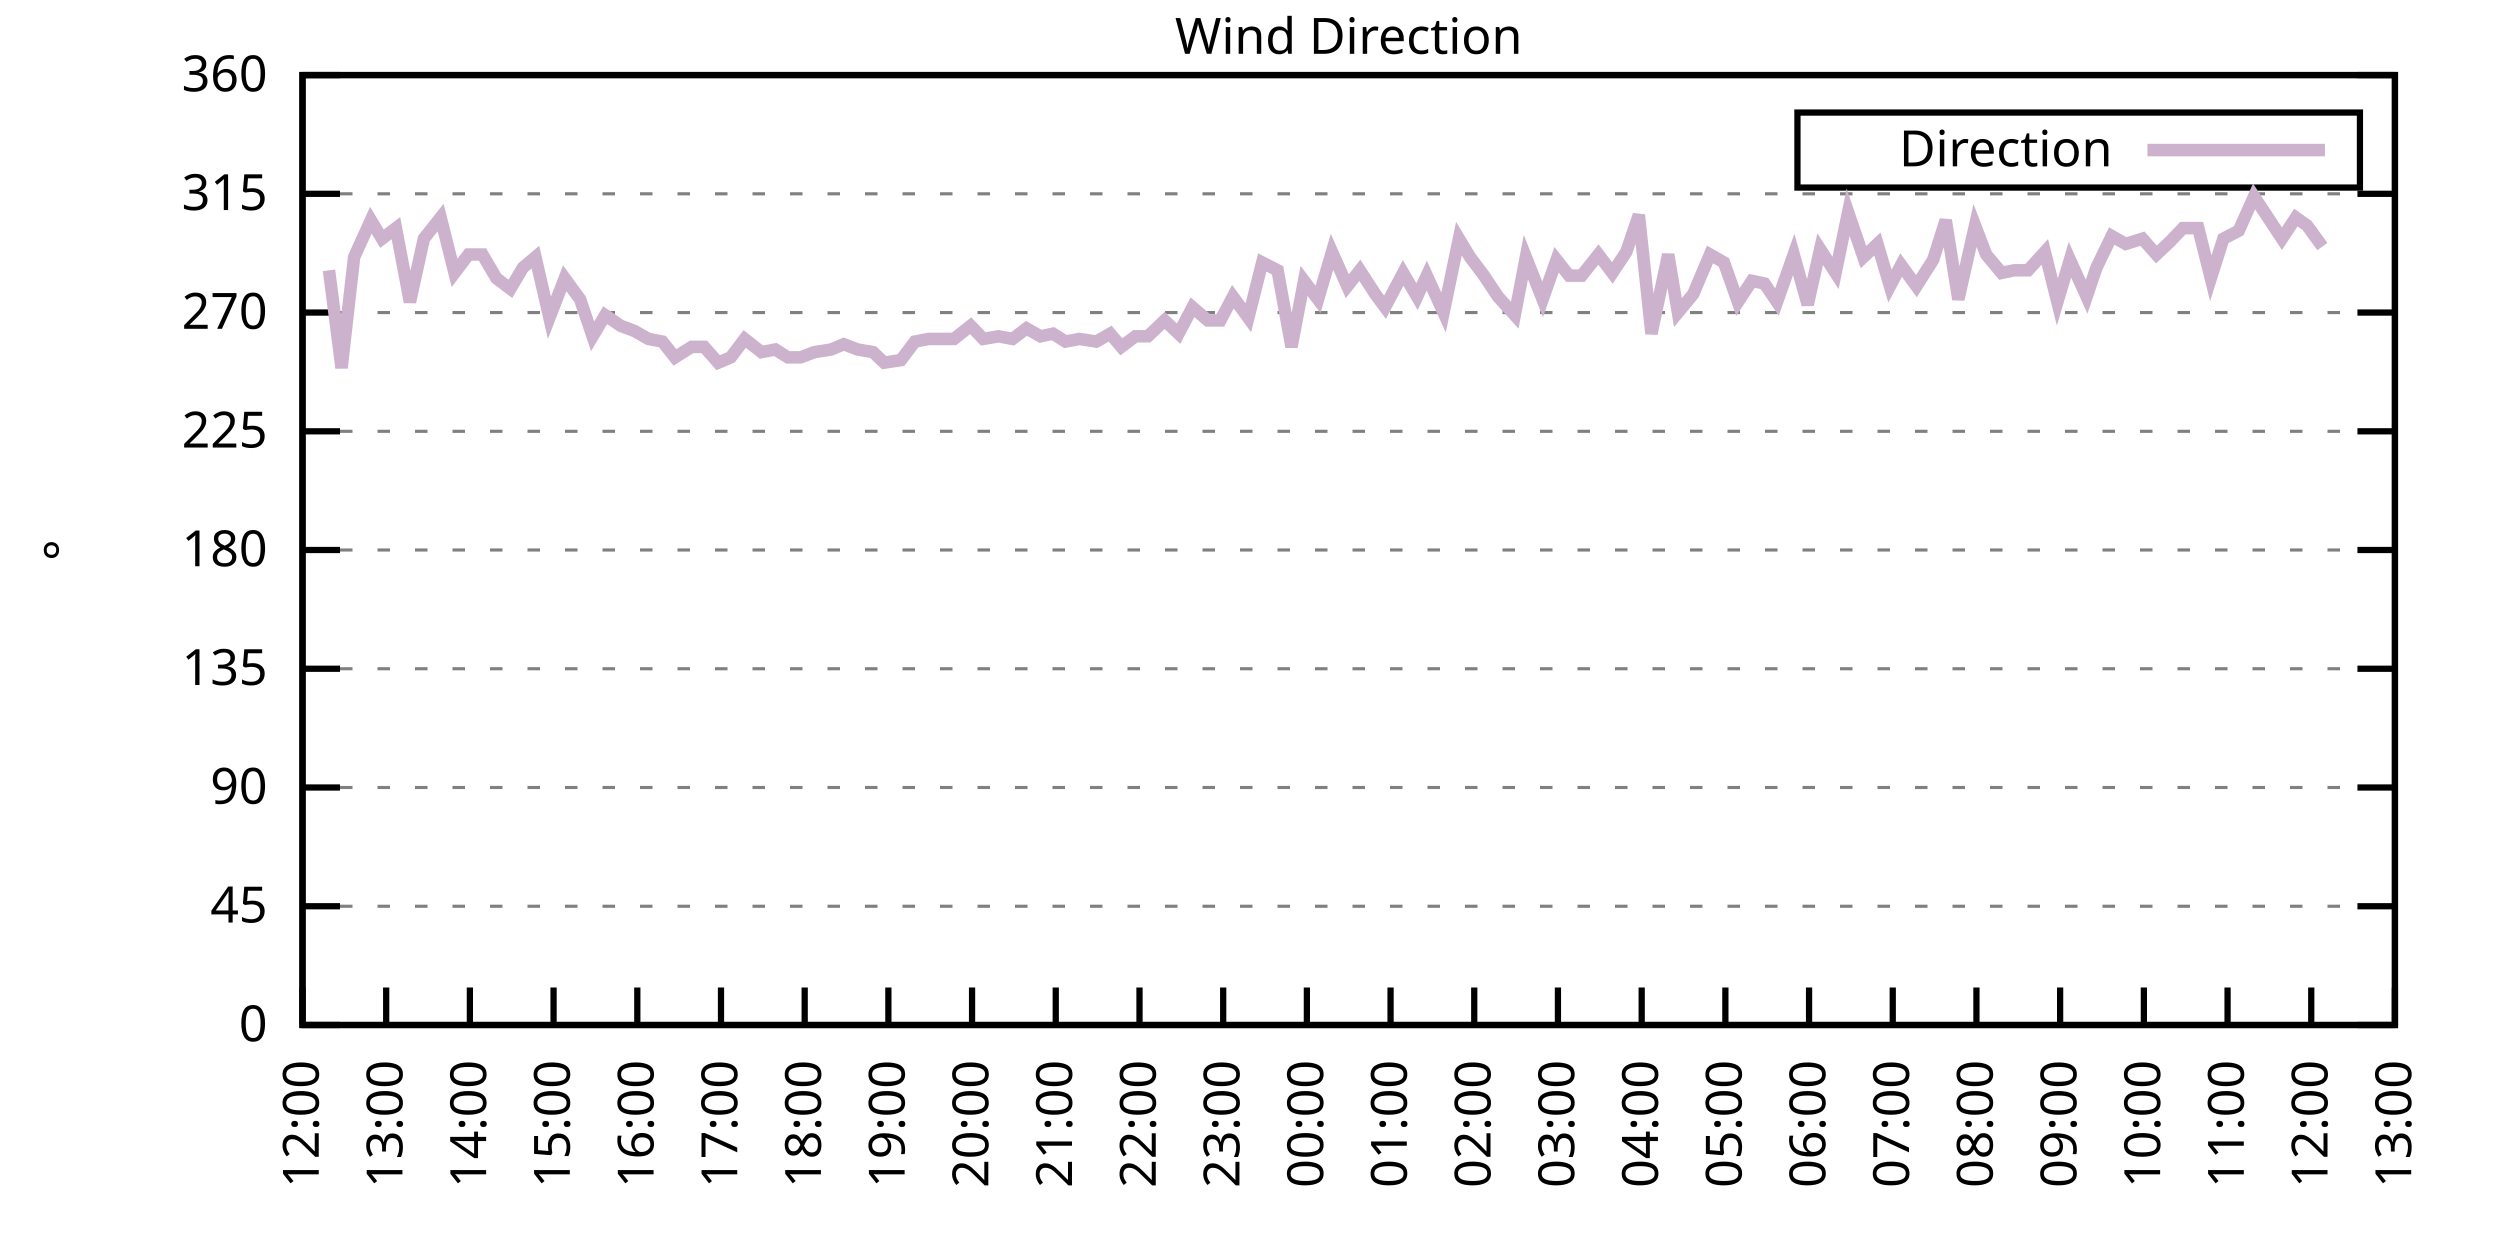
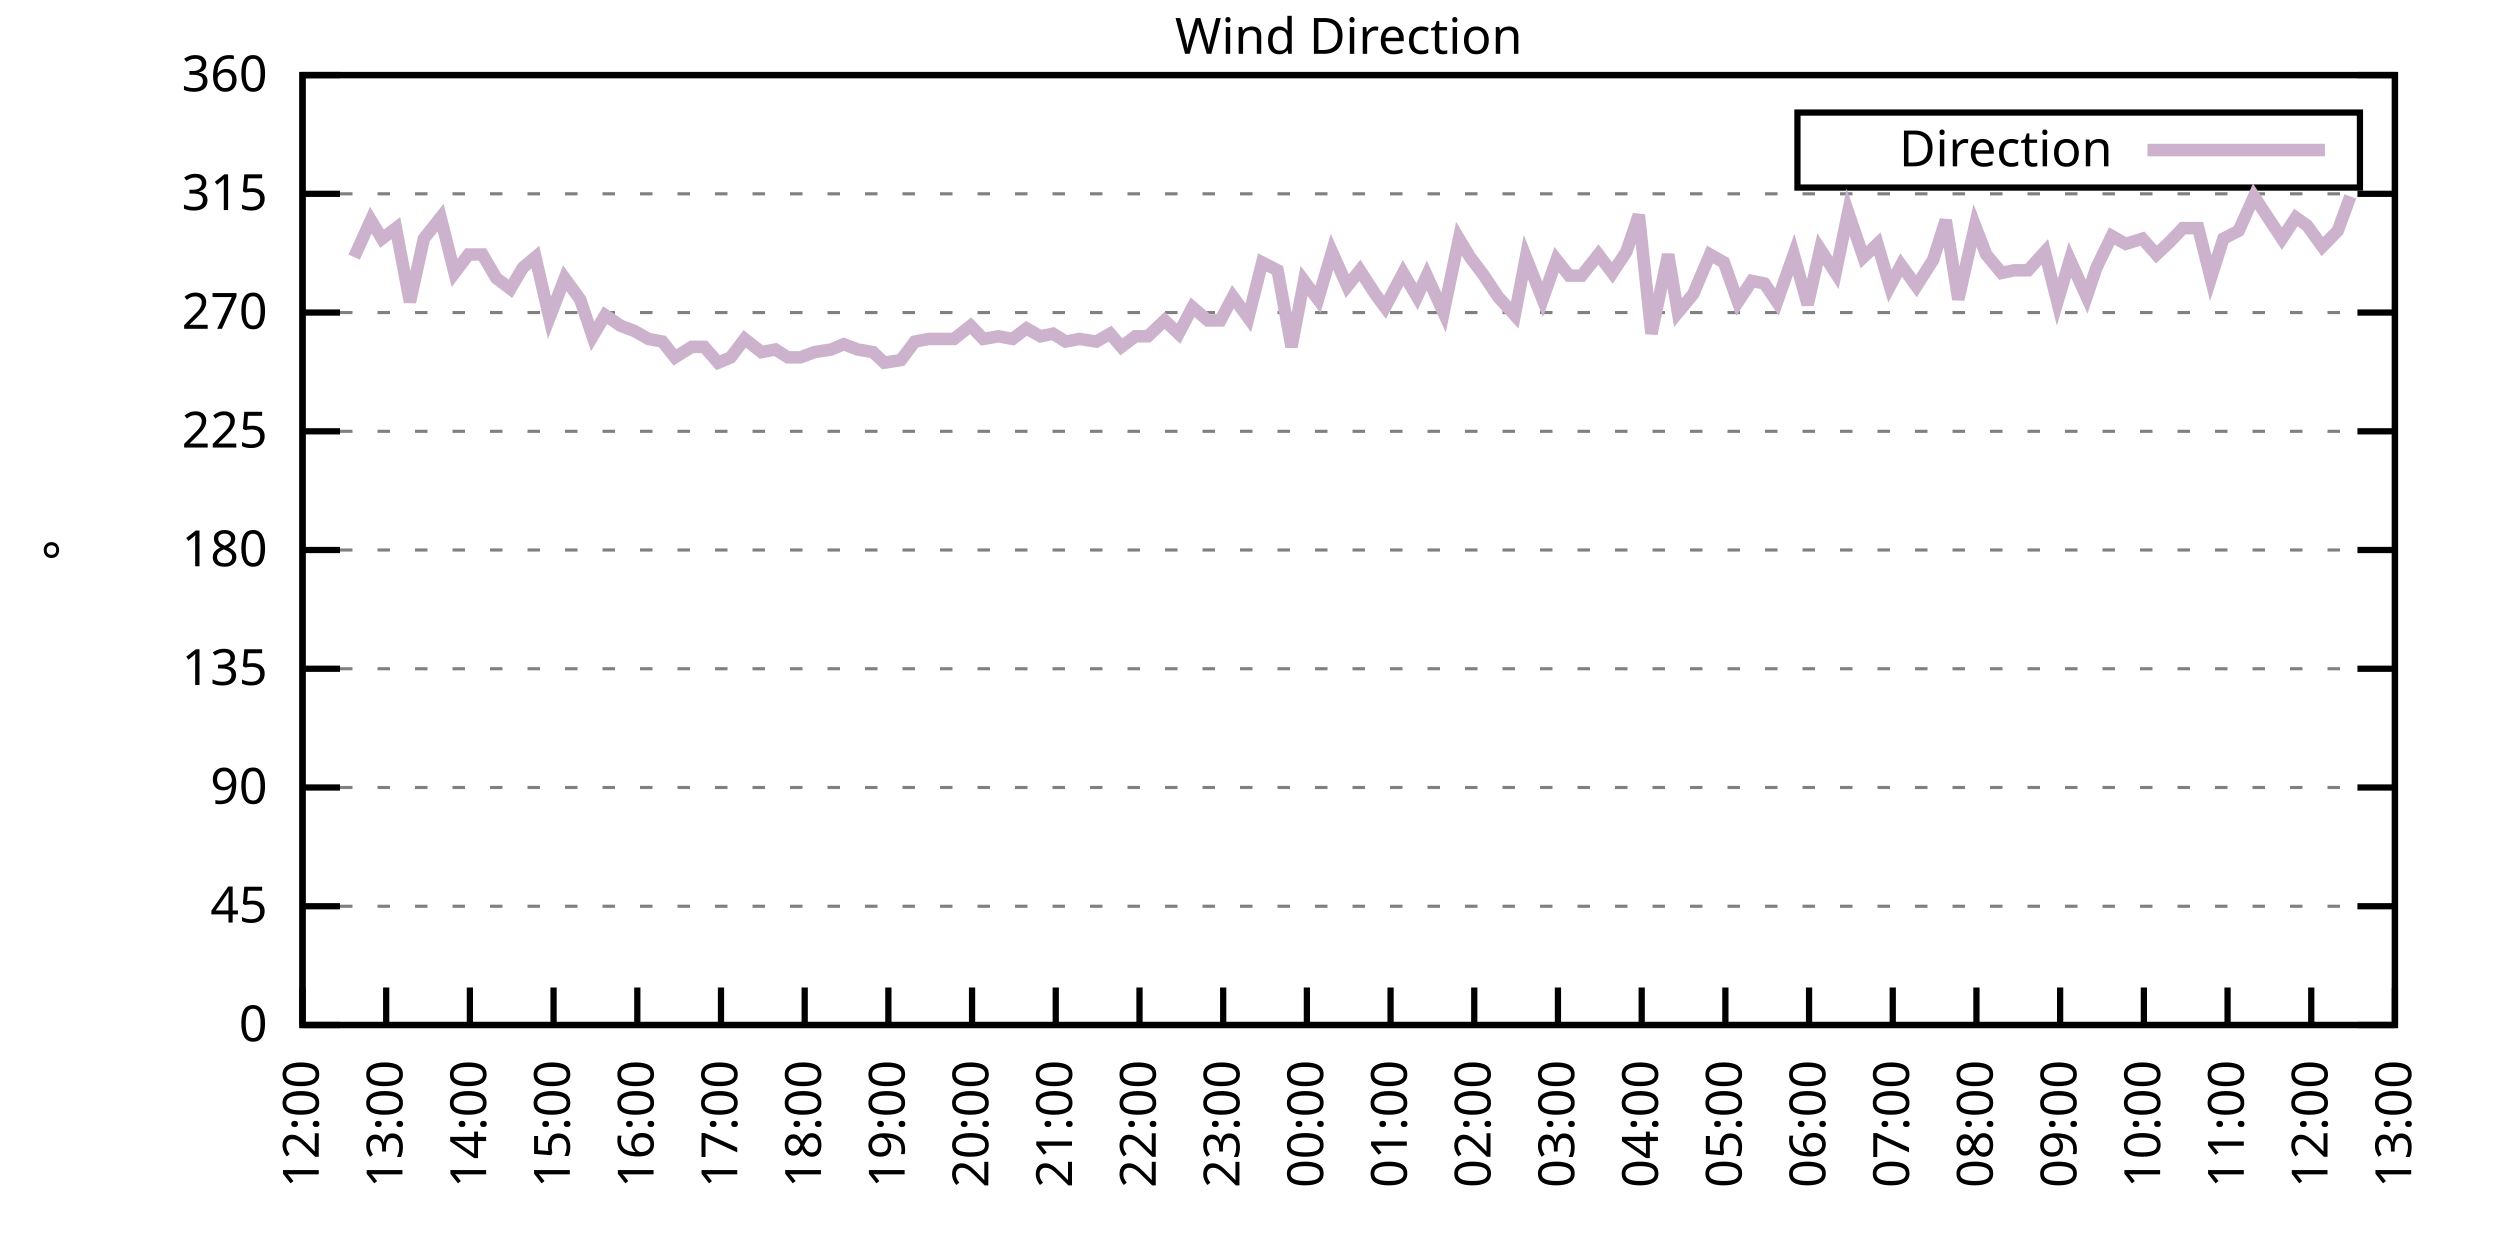
<svg xmlns="http://www.w3.org/2000/svg" xmlns:xlink="http://www.w3.org/1999/xlink" width="400" height="200" viewBox="0 0 400 200">
  <g id="gnuplot_canvas">
    <rect x="0" y="0" width="400" height="200" fill="none" />
    <defs>
      <circle id="gpDot" r="0.5" stroke-width="0.5" stroke="currentColor" />
      <path id="gpPt0" stroke-width="0.333" stroke="currentColor" d="M-1,0 h2 M0,-1 v2" />
      <path id="gpPt1" stroke-width="0.333" stroke="currentColor" d="M-1,-1 L1,1 M1,-1 L-1,1" />
      <path id="gpPt2" stroke-width="0.333" stroke="currentColor" d="M-1,0 L1,0 M0,-1 L0,1 M-1,-1 L1,1 M-1,1 L1,-1" />
      <rect id="gpPt3" stroke-width="0.333" stroke="currentColor" x="-1" y="-1" width="2" height="2" />
      <rect id="gpPt4" stroke-width="0.333" stroke="currentColor" fill="currentColor" x="-1" y="-1" width="2" height="2" />
      <circle id="gpPt5" stroke-width="0.333" stroke="currentColor" cx="0" cy="0" r="1" />
      <use xlink:href="#gpPt5" id="gpPt6" fill="currentColor" stroke="none" />
      <path id="gpPt7" stroke-width="0.333" stroke="currentColor" d="M0,-1.33 L-1.33,0.67 L1.33,0.67 z" />
      <use xlink:href="#gpPt7" id="gpPt8" fill="currentColor" stroke="none" />
      <use xlink:href="#gpPt7" id="gpPt9" stroke="currentColor" transform="rotate(180)" />
      <use xlink:href="#gpPt9" id="gpPt10" fill="currentColor" stroke="none" />
      <use xlink:href="#gpPt3" id="gpPt11" stroke="currentColor" transform="rotate(45)" />
      <use xlink:href="#gpPt11" id="gpPt12" fill="currentColor" stroke="none" />
      <path id="gpPt13" stroke-width="0.333" stroke="currentColor" d="M0,1.330 L1.265,0.411 L0.782,-1.067 L-0.782,-1.076 L-1.265,0.411 z" />
      <use xlink:href="#gpPt13" id="gpPt14" fill="currentColor" stroke="none" />
      <filter id="textbox" filterUnits="objectBoundingBox" x="0" y="0" height="1" width="1">
        <feFlood flood-color="white" flood-opacity="1" result="bgnd" />
        <feComposite in="SourceGraphic" in2="bgnd" operator="atop" />
      </filter>
      <filter id="greybox" filterUnits="objectBoundingBox" x="0" y="0" height="1" width="1">
        <feFlood flood-color="lightgrey" flood-opacity="1" result="grey" />
        <feComposite in="SourceGraphic" in2="grey" operator="atop" />
      </filter>
    </defs>
    <g fill="none" color="white" stroke="currentColor" stroke-width="1.00" stroke-linecap="butt" stroke-linejoin="miter">
</g>
    <g fill="none" color="black" stroke="currentColor" stroke-width="1.00" stroke-linecap="butt" stroke-linejoin="miter">
      <g stroke="none" shape-rendering="crispEdges">
        <polygon fill="rgb(255, 255, 255)" points="48.40,164.00 383.18,164.00 383.18,12.02 48.40,12.02 " />
      </g>
    </g>
    <g fill="none" color="black" stroke="currentColor" stroke-width="1.00" stroke-linecap="butt" stroke-linejoin="miter">
</g>
    <g fill="none" color="black" stroke="black" stroke-width="0.50" stroke-linecap="butt" stroke-linejoin="miter">
</g>
    <g fill="none" color="gray" stroke="currentColor" stroke-width="0.50" stroke-linecap="butt" stroke-linejoin="miter">
      <path stroke="gray" stroke-dasharray="2,4" class="gridline" d="M48.40,164.00 L383.19,164.00  " />
    </g>
    <g fill="none" color="gray" stroke="gray" stroke-width="1.00" stroke-linecap="butt" stroke-linejoin="miter">
</g>
    <g fill="none" color="black" stroke="currentColor" stroke-width="1.00" stroke-linecap="butt" stroke-linejoin="miter">
      <path stroke="black" d="M48.40,164.00 L54.40,164.00 M383.19,164.00 L377.19,164.00  " />
      <g transform="translate(42.80,166.60)" stroke="none" fill="black" font-family="Sans" font-size="8.00" text-anchor="end">
        <text>
          <tspan font-family="Sans"> 0</tspan>
        </text>
      </g>
    </g>
    <g fill="none" color="black" stroke="currentColor" stroke-width="1.00" stroke-linecap="butt" stroke-linejoin="miter">
</g>
    <g fill="none" color="black" stroke="black" stroke-width="0.50" stroke-linecap="butt" stroke-linejoin="miter">
</g>
    <g fill="none" color="gray" stroke="currentColor" stroke-width="0.50" stroke-linecap="butt" stroke-linejoin="miter">
      <path stroke="gray" stroke-dasharray="2,4" class="gridline" d="M48.40,145.00 L383.19,145.00  " />
    </g>
    <g fill="none" color="gray" stroke="gray" stroke-width="1.00" stroke-linecap="butt" stroke-linejoin="miter">
</g>
    <g fill="none" color="black" stroke="currentColor" stroke-width="1.00" stroke-linecap="butt" stroke-linejoin="miter">
      <path stroke="black" d="M48.40,145.00 L54.40,145.00 M383.19,145.00 L377.19,145.00  " />
      <g transform="translate(42.80,147.60)" stroke="none" fill="black" font-family="Sans" font-size="8.00" text-anchor="end">
        <text>
          <tspan font-family="Sans"> 45</tspan>
        </text>
      </g>
    </g>
    <g fill="none" color="black" stroke="currentColor" stroke-width="1.00" stroke-linecap="butt" stroke-linejoin="miter">
</g>
    <g fill="none" color="black" stroke="black" stroke-width="0.50" stroke-linecap="butt" stroke-linejoin="miter">
</g>
    <g fill="none" color="gray" stroke="currentColor" stroke-width="0.50" stroke-linecap="butt" stroke-linejoin="miter">
      <path stroke="gray" stroke-dasharray="2,4" class="gridline" d="M48.40,126.00 L383.19,126.00  " />
    </g>
    <g fill="none" color="gray" stroke="gray" stroke-width="1.00" stroke-linecap="butt" stroke-linejoin="miter">
</g>
    <g fill="none" color="black" stroke="currentColor" stroke-width="1.00" stroke-linecap="butt" stroke-linejoin="miter">
      <path stroke="black" d="M48.40,126.00 L54.40,126.00 M383.19,126.00 L377.19,126.00  " />
      <g transform="translate(42.80,128.60)" stroke="none" fill="black" font-family="Sans" font-size="8.00" text-anchor="end">
        <text>
          <tspan font-family="Sans"> 90</tspan>
        </text>
      </g>
    </g>
    <g fill="none" color="black" stroke="currentColor" stroke-width="1.00" stroke-linecap="butt" stroke-linejoin="miter">
</g>
    <g fill="none" color="black" stroke="black" stroke-width="0.50" stroke-linecap="butt" stroke-linejoin="miter">
</g>
    <g fill="none" color="gray" stroke="currentColor" stroke-width="0.50" stroke-linecap="butt" stroke-linejoin="miter">
      <path stroke="gray" stroke-dasharray="2,4" class="gridline" d="M48.40,107.00 L383.19,107.00  " />
    </g>
    <g fill="none" color="gray" stroke="gray" stroke-width="1.00" stroke-linecap="butt" stroke-linejoin="miter">
</g>
    <g fill="none" color="black" stroke="currentColor" stroke-width="1.00" stroke-linecap="butt" stroke-linejoin="miter">
      <path stroke="black" d="M48.40,107.00 L54.40,107.00 M383.19,107.00 L377.19,107.00  " />
      <g transform="translate(42.80,109.60)" stroke="none" fill="black" font-family="Sans" font-size="8.00" text-anchor="end">
        <text>
          <tspan font-family="Sans"> 135</tspan>
        </text>
      </g>
    </g>
    <g fill="none" color="black" stroke="currentColor" stroke-width="1.00" stroke-linecap="butt" stroke-linejoin="miter">
</g>
    <g fill="none" color="black" stroke="black" stroke-width="0.50" stroke-linecap="butt" stroke-linejoin="miter">
</g>
    <g fill="none" color="gray" stroke="currentColor" stroke-width="0.50" stroke-linecap="butt" stroke-linejoin="miter">
      <path stroke="gray" stroke-dasharray="2,4" class="gridline" d="M48.40,88.00 L383.19,88.00  " />
    </g>
    <g fill="none" color="gray" stroke="gray" stroke-width="1.00" stroke-linecap="butt" stroke-linejoin="miter">
</g>
    <g fill="none" color="black" stroke="currentColor" stroke-width="1.00" stroke-linecap="butt" stroke-linejoin="miter">
      <path stroke="black" d="M48.40,88.00 L54.40,88.00 M383.19,88.00 L377.19,88.00  " />
      <g transform="translate(42.80,90.60)" stroke="none" fill="black" font-family="Sans" font-size="8.00" text-anchor="end">
        <text>
          <tspan font-family="Sans"> 180</tspan>
        </text>
      </g>
    </g>
    <g fill="none" color="black" stroke="currentColor" stroke-width="1.00" stroke-linecap="butt" stroke-linejoin="miter">
</g>
    <g fill="none" color="black" stroke="black" stroke-width="0.50" stroke-linecap="butt" stroke-linejoin="miter">
</g>
    <g fill="none" color="gray" stroke="currentColor" stroke-width="0.50" stroke-linecap="butt" stroke-linejoin="miter">
      <path stroke="gray" stroke-dasharray="2,4" class="gridline" d="M48.40,69.01 L383.19,69.01  " />
    </g>
    <g fill="none" color="gray" stroke="gray" stroke-width="1.00" stroke-linecap="butt" stroke-linejoin="miter">
</g>
    <g fill="none" color="black" stroke="currentColor" stroke-width="1.00" stroke-linecap="butt" stroke-linejoin="miter">
      <path stroke="black" d="M48.40,69.01 L54.40,69.01 M383.19,69.01 L377.19,69.01  " />
      <g transform="translate(42.80,71.61)" stroke="none" fill="black" font-family="Sans" font-size="8.00" text-anchor="end">
        <text>
          <tspan font-family="Sans"> 225</tspan>
        </text>
      </g>
    </g>
    <g fill="none" color="black" stroke="currentColor" stroke-width="1.00" stroke-linecap="butt" stroke-linejoin="miter">
</g>
    <g fill="none" color="black" stroke="black" stroke-width="0.50" stroke-linecap="butt" stroke-linejoin="miter">
</g>
    <g fill="none" color="gray" stroke="currentColor" stroke-width="0.50" stroke-linecap="butt" stroke-linejoin="miter">
      <path stroke="gray" stroke-dasharray="2,4" class="gridline" d="M48.40,50.01 L383.19,50.01  " />
    </g>
    <g fill="none" color="gray" stroke="gray" stroke-width="1.00" stroke-linecap="butt" stroke-linejoin="miter">
</g>
    <g fill="none" color="black" stroke="currentColor" stroke-width="1.00" stroke-linecap="butt" stroke-linejoin="miter">
      <path stroke="black" d="M48.40,50.01 L54.40,50.01 M383.19,50.01 L377.19,50.01  " />
      <g transform="translate(42.80,52.61)" stroke="none" fill="black" font-family="Sans" font-size="8.00" text-anchor="end">
        <text>
          <tspan font-family="Sans"> 270</tspan>
        </text>
      </g>
    </g>
    <g fill="none" color="black" stroke="currentColor" stroke-width="1.00" stroke-linecap="butt" stroke-linejoin="miter">
</g>
    <g fill="none" color="black" stroke="black" stroke-width="0.50" stroke-linecap="butt" stroke-linejoin="miter">
</g>
    <g fill="none" color="gray" stroke="currentColor" stroke-width="0.50" stroke-linecap="butt" stroke-linejoin="miter">
      <path stroke="gray" stroke-dasharray="2,4" class="gridline" d="M48.40,31.01 L383.19,31.01  " />
    </g>
    <g fill="none" color="gray" stroke="gray" stroke-width="1.00" stroke-linecap="butt" stroke-linejoin="miter">
</g>
    <g fill="none" color="black" stroke="currentColor" stroke-width="1.00" stroke-linecap="butt" stroke-linejoin="miter">
      <path stroke="black" d="M48.40,31.01 L54.40,31.01 M383.19,31.01 L377.19,31.01  " />
      <g transform="translate(42.80,33.61)" stroke="none" fill="black" font-family="Sans" font-size="8.00" text-anchor="end">
        <text>
          <tspan font-family="Sans"> 315</tspan>
        </text>
      </g>
    </g>
    <g fill="none" color="black" stroke="currentColor" stroke-width="1.00" stroke-linecap="butt" stroke-linejoin="miter">
</g>
    <g fill="none" color="black" stroke="black" stroke-width="0.50" stroke-linecap="butt" stroke-linejoin="miter">
</g>
    <g fill="none" color="gray" stroke="currentColor" stroke-width="0.50" stroke-linecap="butt" stroke-linejoin="miter">
      <path stroke="gray" stroke-dasharray="2,4" class="gridline" d="M48.40,12.01 L383.19,12.01  " />
    </g>
    <g fill="none" color="gray" stroke="gray" stroke-width="1.00" stroke-linecap="butt" stroke-linejoin="miter">
</g>
    <g fill="none" color="black" stroke="currentColor" stroke-width="1.00" stroke-linecap="butt" stroke-linejoin="miter">
      <path stroke="black" d="M48.40,12.01 L54.40,12.01 M383.19,12.01 L377.19,12.01  " />
      <g transform="translate(42.80,14.61)" stroke="none" fill="black" font-family="Sans" font-size="8.00" text-anchor="end">
        <text>
          <tspan font-family="Sans"> 360</tspan>
        </text>
      </g>
    </g>
    <g fill="none" color="black" stroke="currentColor" stroke-width="1.00" stroke-linecap="butt" stroke-linejoin="miter">
      <path stroke="black" d="M48.40,164.00 L48.40,158.00  " />
      <g transform="translate(51.00,169.60) rotate(270.00)" stroke="none" fill="black" font-family="Sans" font-size="8.00" text-anchor="end">
        <text>
          <tspan font-family="Sans">12:00</tspan>
        </text>
      </g>
    </g>
    <g fill="none" color="black" stroke="currentColor" stroke-width="1.00" stroke-linecap="butt" stroke-linejoin="miter">
      <path stroke="black" d="M61.79,164.00 L61.79,158.00  " />
      <g transform="translate(64.39,169.60) rotate(270.00)" stroke="none" fill="black" font-family="Sans" font-size="8.00" text-anchor="end">
        <text>
          <tspan font-family="Sans">13:00</tspan>
        </text>
      </g>
    </g>
    <g fill="none" color="black" stroke="currentColor" stroke-width="1.00" stroke-linecap="butt" stroke-linejoin="miter">
      <path stroke="black" d="M75.18,164.00 L75.18,158.00  " />
      <g transform="translate(77.78,169.60) rotate(270.00)" stroke="none" fill="black" font-family="Sans" font-size="8.00" text-anchor="end">
        <text>
          <tspan font-family="Sans">14:00</tspan>
        </text>
      </g>
    </g>
    <g fill="none" color="black" stroke="currentColor" stroke-width="1.00" stroke-linecap="butt" stroke-linejoin="miter">
      <path stroke="black" d="M88.57,164.00 L88.57,158.00  " />
      <g transform="translate(91.17,169.60) rotate(270.00)" stroke="none" fill="black" font-family="Sans" font-size="8.00" text-anchor="end">
        <text>
          <tspan font-family="Sans">15:00</tspan>
        </text>
      </g>
    </g>
    <g fill="none" color="black" stroke="currentColor" stroke-width="1.00" stroke-linecap="butt" stroke-linejoin="miter">
      <path stroke="black" d="M101.97,164.00 L101.97,158.00  " />
      <g transform="translate(104.57,169.60) rotate(270.00)" stroke="none" fill="black" font-family="Sans" font-size="8.00" text-anchor="end">
        <text>
          <tspan font-family="Sans">16:00</tspan>
        </text>
      </g>
    </g>
    <g fill="none" color="black" stroke="currentColor" stroke-width="1.00" stroke-linecap="butt" stroke-linejoin="miter">
      <path stroke="black" d="M115.36,164.00 L115.36,158.00  " />
      <g transform="translate(117.96,169.60) rotate(270.00)" stroke="none" fill="black" font-family="Sans" font-size="8.00" text-anchor="end">
        <text>
          <tspan font-family="Sans">17:00</tspan>
        </text>
      </g>
    </g>
    <g fill="none" color="black" stroke="currentColor" stroke-width="1.00" stroke-linecap="butt" stroke-linejoin="miter">
      <path stroke="black" d="M128.75,164.00 L128.75,158.00  " />
      <g transform="translate(131.35,169.60) rotate(270.00)" stroke="none" fill="black" font-family="Sans" font-size="8.00" text-anchor="end">
        <text>
          <tspan font-family="Sans">18:00</tspan>
        </text>
      </g>
    </g>
    <g fill="none" color="black" stroke="currentColor" stroke-width="1.00" stroke-linecap="butt" stroke-linejoin="miter">
      <path stroke="black" d="M142.14,164.00 L142.14,158.00  " />
      <g transform="translate(144.74,169.60) rotate(270.00)" stroke="none" fill="black" font-family="Sans" font-size="8.00" text-anchor="end">
        <text>
          <tspan font-family="Sans">19:00</tspan>
        </text>
      </g>
    </g>
    <g fill="none" color="black" stroke="currentColor" stroke-width="1.00" stroke-linecap="butt" stroke-linejoin="miter">
      <path stroke="black" d="M155.53,164.00 L155.53,158.00  " />
      <g transform="translate(158.13,169.60) rotate(270.00)" stroke="none" fill="black" font-family="Sans" font-size="8.00" text-anchor="end">
        <text>
          <tspan font-family="Sans">20:00</tspan>
        </text>
      </g>
    </g>
    <g fill="none" color="black" stroke="currentColor" stroke-width="1.00" stroke-linecap="butt" stroke-linejoin="miter">
      <path stroke="black" d="M168.92,164.00 L168.92,158.00  " />
      <g transform="translate(171.52,169.60) rotate(270.00)" stroke="none" fill="black" font-family="Sans" font-size="8.00" text-anchor="end">
        <text>
          <tspan font-family="Sans">21:00</tspan>
        </text>
      </g>
    </g>
    <g fill="none" color="black" stroke="currentColor" stroke-width="1.00" stroke-linecap="butt" stroke-linejoin="miter">
      <path stroke="black" d="M182.32,164.00 L182.32,158.00  " />
      <g transform="translate(184.92,169.60) rotate(270.00)" stroke="none" fill="black" font-family="Sans" font-size="8.00" text-anchor="end">
        <text>
          <tspan font-family="Sans">22:00</tspan>
        </text>
      </g>
    </g>
    <g fill="none" color="black" stroke="currentColor" stroke-width="1.00" stroke-linecap="butt" stroke-linejoin="miter">
      <path stroke="black" d="M195.71,164.00 L195.71,158.00  " />
      <g transform="translate(198.31,169.60) rotate(270.00)" stroke="none" fill="black" font-family="Sans" font-size="8.00" text-anchor="end">
        <text>
          <tspan font-family="Sans">23:00</tspan>
        </text>
      </g>
    </g>
    <g fill="none" color="black" stroke="currentColor" stroke-width="1.00" stroke-linecap="butt" stroke-linejoin="miter">
      <path stroke="black" d="M209.10,164.00 L209.10,158.00  " />
      <g transform="translate(211.70,169.60) rotate(270.00)" stroke="none" fill="black" font-family="Sans" font-size="8.00" text-anchor="end">
        <text>
          <tspan font-family="Sans">00:00</tspan>
        </text>
      </g>
    </g>
    <g fill="none" color="black" stroke="currentColor" stroke-width="1.00" stroke-linecap="butt" stroke-linejoin="miter">
      <path stroke="black" d="M222.49,164.00 L222.49,158.00  " />
      <g transform="translate(225.09,169.60) rotate(270.00)" stroke="none" fill="black" font-family="Sans" font-size="8.00" text-anchor="end">
        <text>
          <tspan font-family="Sans">01:00</tspan>
        </text>
      </g>
    </g>
    <g fill="none" color="black" stroke="currentColor" stroke-width="1.00" stroke-linecap="butt" stroke-linejoin="miter">
      <path stroke="black" d="M235.88,164.00 L235.88,158.00  " />
      <g transform="translate(238.48,169.60) rotate(270.00)" stroke="none" fill="black" font-family="Sans" font-size="8.00" text-anchor="end">
        <text>
          <tspan font-family="Sans">02:00</tspan>
        </text>
      </g>
    </g>
    <g fill="none" color="black" stroke="currentColor" stroke-width="1.00" stroke-linecap="butt" stroke-linejoin="miter">
      <path stroke="black" d="M249.27,164.00 L249.27,158.00  " />
      <g transform="translate(251.87,169.60) rotate(270.00)" stroke="none" fill="black" font-family="Sans" font-size="8.00" text-anchor="end">
        <text>
          <tspan font-family="Sans">03:00</tspan>
        </text>
      </g>
    </g>
    <g fill="none" color="black" stroke="currentColor" stroke-width="1.00" stroke-linecap="butt" stroke-linejoin="miter">
      <path stroke="black" d="M262.67,164.00 L262.67,158.00  " />
      <g transform="translate(265.27,169.60) rotate(270.00)" stroke="none" fill="black" font-family="Sans" font-size="8.00" text-anchor="end">
        <text>
          <tspan font-family="Sans">04:00</tspan>
        </text>
      </g>
    </g>
    <g fill="none" color="black" stroke="currentColor" stroke-width="1.00" stroke-linecap="butt" stroke-linejoin="miter">
      <path stroke="black" d="M276.06,164.00 L276.06,158.00  " />
      <g transform="translate(278.66,169.60) rotate(270.00)" stroke="none" fill="black" font-family="Sans" font-size="8.00" text-anchor="end">
        <text>
          <tspan font-family="Sans">05:00</tspan>
        </text>
      </g>
    </g>
    <g fill="none" color="black" stroke="currentColor" stroke-width="1.00" stroke-linecap="butt" stroke-linejoin="miter">
      <path stroke="black" d="M289.45,164.00 L289.45,158.00  " />
      <g transform="translate(292.05,169.60) rotate(270.00)" stroke="none" fill="black" font-family="Sans" font-size="8.00" text-anchor="end">
        <text>
          <tspan font-family="Sans">06:00</tspan>
        </text>
      </g>
    </g>
    <g fill="none" color="black" stroke="currentColor" stroke-width="1.00" stroke-linecap="butt" stroke-linejoin="miter">
      <path stroke="black" d="M302.84,164.00 L302.84,158.00  " />
      <g transform="translate(305.44,169.60) rotate(270.00)" stroke="none" fill="black" font-family="Sans" font-size="8.00" text-anchor="end">
        <text>
          <tspan font-family="Sans">07:00</tspan>
        </text>
      </g>
    </g>
    <g fill="none" color="black" stroke="currentColor" stroke-width="1.00" stroke-linecap="butt" stroke-linejoin="miter">
      <path stroke="black" d="M316.23,164.00 L316.23,158.00  " />
      <g transform="translate(318.83,169.60) rotate(270.00)" stroke="none" fill="black" font-family="Sans" font-size="8.00" text-anchor="end">
        <text>
          <tspan font-family="Sans">08:00</tspan>
        </text>
      </g>
    </g>
    <g fill="none" color="black" stroke="currentColor" stroke-width="1.00" stroke-linecap="butt" stroke-linejoin="miter">
      <path stroke="black" d="M329.62,164.00 L329.62,158.00  " />
      <g transform="translate(332.22,169.60) rotate(270.00)" stroke="none" fill="black" font-family="Sans" font-size="8.00" text-anchor="end">
        <text>
          <tspan font-family="Sans">09:00</tspan>
        </text>
      </g>
    </g>
    <g fill="none" color="black" stroke="currentColor" stroke-width="1.00" stroke-linecap="butt" stroke-linejoin="miter">
      <path stroke="black" d="M343.02,164.00 L343.02,158.00  " />
      <g transform="translate(345.62,169.60) rotate(270.00)" stroke="none" fill="black" font-family="Sans" font-size="8.00" text-anchor="end">
        <text>
          <tspan font-family="Sans">10:00</tspan>
        </text>
      </g>
    </g>
    <g fill="none" color="black" stroke="currentColor" stroke-width="1.00" stroke-linecap="butt" stroke-linejoin="miter">
      <path stroke="black" d="M356.41,164.00 L356.41,158.00  " />
      <g transform="translate(359.01,169.60) rotate(270.00)" stroke="none" fill="black" font-family="Sans" font-size="8.00" text-anchor="end">
        <text>
          <tspan font-family="Sans">11:00</tspan>
        </text>
      </g>
    </g>
    <g fill="none" color="black" stroke="currentColor" stroke-width="1.00" stroke-linecap="butt" stroke-linejoin="miter">
      <path stroke="black" d="M369.80,164.00 L369.80,158.00  " />
      <g transform="translate(372.40,169.60) rotate(270.00)" stroke="none" fill="black" font-family="Sans" font-size="8.00" text-anchor="end">
        <text>
          <tspan font-family="Sans">12:00</tspan>
        </text>
      </g>
    </g>
    <g fill="none" color="black" stroke="currentColor" stroke-width="1.00" stroke-linecap="butt" stroke-linejoin="miter">
      <path stroke="black" d="M383.19,164.00 L383.19,158.00  " />
      <g transform="translate(385.79,169.60) rotate(270.00)" stroke="none" fill="black" font-family="Sans" font-size="8.00" text-anchor="end">
        <text>
          <tspan font-family="Sans">13:00</tspan>
        </text>
      </g>
    </g>
    <g fill="none" color="black" stroke="currentColor" stroke-width="1.00" stroke-linecap="butt" stroke-linejoin="miter">
</g>
    <g fill="none" color="black" stroke="currentColor" stroke-width="1.00" stroke-linecap="butt" stroke-linejoin="miter">
      <path stroke="black" d="M48.40,12.01 L48.40,164.00 L383.19,164.00 L383.19,12.01 L48.40,12.01 Z  " />
    </g>
    <g fill="none" color="black" stroke="currentColor" stroke-width="1.00" stroke-linecap="butt" stroke-linejoin="miter">
</g>
    <g fill="none" color="black" stroke="currentColor" stroke-width="1.00" stroke-linecap="butt" stroke-linejoin="miter">
      <path stroke="black" d="M287.59,30.01 L287.59,18.01 L377.59,18.01 L377.59,30.01 L287.59,30.01 Z  " />
    </g>
    <g id="Wind_direction_plot_1">
      <g fill="none" color="white" stroke="black" stroke-width="2.00" stroke-linecap="butt" stroke-linejoin="miter">
</g>
      <g fill="none" color="black" stroke="currentColor" stroke-width="2.00" stroke-linecap="butt" stroke-linejoin="miter">
        <g transform="translate(337.99,26.61)" stroke="none" fill="black" font-family="Sans" font-size="8.00" text-anchor="end">
          <text>
            <tspan font-family="Sans">Direction</tspan>
          </text>
        </g>
      </g>
      <g fill="none" color="black" stroke="currentColor" stroke-width="2.00" stroke-linecap="butt" stroke-linejoin="miter">
-         <path stroke="rgb(204, 178, 204)" d="M343.59,24.01 L371.99,24.01 M52.64,43.25 L54.65,58.87 L56.66,41.14 L59.34,35.23 L61.12,38.19 L63.35,36.50   L65.59,48.32 L67.82,38.19 L70.50,34.81 L72.73,43.67 L74.96,40.72 L77.19,40.72 L79.42,44.52 L81.66,46.21   L83.66,42.83 L85.67,41.14 L87.91,50.85 L90.36,44.52 L92.82,47.90 L94.82,53.81 L96.83,50.43 L99.29,52.12   L101.52,52.96 L103.75,54.23 L105.98,54.65 L107.99,57.18 L110.67,55.50 L112.68,55.50 L114.91,58.03 L116.92,57.18   L119.15,54.23 L121.83,56.34 L124.06,55.92 L126.07,57.18 L128.08,57.18 L130.31,56.34 L132.99,55.92 L135.00,55.07   L137.23,55.92 L139.69,56.34 L141.47,58.03 L144.15,57.61 L146.38,54.65 L148.61,54.23 L150.62,54.23 L152.63,54.23   L155.31,52.12 L157.32,54.23 L159.77,53.81 L162.01,54.23 L164.24,52.54 L166.47,53.81 L168.48,53.39 L170.49,54.65   L172.72,54.23 L175.40,54.65 L177.63,53.39 L179.41,55.50 L181.65,53.81 L183.66,53.81 L186.33,51.27 L188.57,53.39   L190.80,49.16 L193.25,51.27 L195.26,51.27 L197.27,47.47 L199.73,50.85 L201.96,41.99 L204.41,43.25 L206.64,55.50   L208.65,44.94 L210.88,47.90 L213.12,40.30 L215.57,45.79 L217.58,43.25 L220.04,47.05 L221.60,49.16 L224.50,43.67   L226.73,47.47 L228.29,44.10 L230.97,50.01 L233.43,38.19 L235.21,41.14 L237.44,44.10 L239.68,47.47 L242.36,50.43   L244.14,41.14 L246.82,47.90 L249.05,41.56 L251.06,44.10 L253.07,44.10 L255.75,40.72 L257.98,43.67 L260.21,40.30   L262.22,34.39 L264.23,53.39 L266.91,40.72 L268.47,50.01 L270.92,47.05 L273.60,40.72 L275.83,41.99 L278.07,48.32   L280.30,44.94 L282.31,45.36 L284.32,48.32 L286.99,40.72 L289.23,48.74 L291.23,39.87 L293.69,43.67 L295.70,33.96   L298.15,41.14 L300.39,39.03 L302.39,45.79 L304.18,42.41 L306.63,45.79 L309.31,41.56 L311.32,35.23 L313.33,47.90   L316.01,36.08 L317.79,40.72 L320.25,43.67 L322.26,43.25 L324.49,43.25 L327.17,40.30 L329.18,48.32 L331.19,41.56   L333.86,47.47 L335.43,42.83 L337.88,37.76 L340.11,39.03 L342.79,38.19 L345.02,40.72 L347.26,38.61 L349.26,36.50   L351.72,36.50 L353.73,44.52 L355.74,38.19 L358.19,36.92 L360.65,31.43 L365.11,38.19 L367.34,34.81 L369.13,36.08   L371.58,39.45  " />
+         <path stroke="rgb(204, 178, 204)" d="M343.59,24.01 L371.99,24.01 M56.66,41.14 L59.34,35.23 L61.12,38.19 L63.35,36.50 L65.59,48.32 L67.82,38.19   L70.50,34.81 L72.73,43.67 L74.96,40.72 L77.19,40.72 L79.42,44.52 L81.66,46.21 L83.66,42.83 L85.67,41.14   L87.91,50.85 L90.36,44.52 L92.82,47.90 L94.82,53.81 L96.83,50.43 L99.29,52.12 L101.52,52.96 L103.75,54.23   L105.98,54.65 L107.99,57.18 L110.67,55.50 L112.68,55.50 L114.91,58.03 L116.92,57.18 L119.15,54.23 L121.83,56.34   L124.06,55.92 L126.07,57.18 L128.08,57.18 L130.31,56.34 L132.99,55.92 L135.00,55.07 L137.23,55.92 L139.69,56.34   L141.47,58.03 L144.15,57.61 L146.38,54.65 L148.61,54.23 L150.62,54.23 L152.63,54.23 L155.31,52.12 L157.32,54.23   L159.77,53.81 L162.01,54.23 L164.24,52.54 L166.47,53.81 L168.48,53.39 L170.49,54.65 L172.72,54.23 L175.40,54.65   L177.63,53.39 L179.41,55.50 L181.65,53.81 L183.66,53.81 L186.33,51.27 L188.57,53.39 L190.80,49.16 L193.25,51.27   L195.26,51.27 L197.27,47.47 L199.73,50.85 L201.96,41.99 L204.41,43.25 L206.64,55.50 L208.65,44.94 L210.88,47.90   L213.12,40.30 L215.57,45.79 L217.58,43.25 L220.04,47.05 L221.60,49.16 L224.50,43.67 L226.73,47.47 L228.29,44.10   L230.97,50.01 L233.43,38.19 L235.21,41.14 L237.44,44.10 L239.68,47.47 L242.36,50.43 L244.14,41.14 L246.82,47.90   L249.05,41.56 L251.06,44.10 L253.07,44.10 L255.75,40.72 L257.98,43.67 L260.21,40.30 L262.22,34.39 L264.23,53.39   L266.91,40.72 L268.47,50.01 L270.92,47.05 L273.60,40.72 L275.83,41.99 L278.07,48.32 L280.30,44.94 L282.31,45.36   L284.32,48.32 L286.99,40.72 L289.23,48.74 L291.23,39.87 L293.69,43.67 L295.70,33.96 L298.15,41.14 L300.39,39.03   L302.39,45.79 L304.18,42.41 L306.63,45.79 L309.31,41.56 L311.32,35.23 L313.33,47.90 L316.01,36.08 L317.79,40.72   L320.25,43.67 L322.26,43.25 L324.49,43.25 L327.17,40.30 L329.18,48.32 L331.19,41.56 L333.86,47.47 L335.43,42.83   L337.88,37.76 L340.11,39.03 L342.79,38.19 L345.02,40.72 L347.26,38.61 L349.26,36.50 L351.72,36.50 L353.73,44.52   L355.74,38.19 L358.19,36.92 L360.65,31.43 L365.11,38.19 L367.34,34.81 L369.13,36.08 L371.58,39.45 L374.04,36.92   L376.05,31.43  " />
      </g>
    </g>
    <g fill="none" color="black" stroke="currentColor" stroke-width="2.00" stroke-linecap="butt" stroke-linejoin="miter">
</g>
    <g fill="none" color="black" stroke="black" stroke-width="1.00" stroke-linecap="butt" stroke-linejoin="miter">
</g>
    <g fill="none" color="black" stroke="currentColor" stroke-width="1.00" stroke-linecap="butt" stroke-linejoin="miter">
      <path stroke="black" d="M48.40,12.01 L48.40,164.00 L383.19,164.00 L383.19,12.01 L48.40,12.01 Z  " />
      <g transform="translate(12.80,88.01) rotate(270.00)" stroke="none" fill="black" font-family="Sans" font-size="8.00" text-anchor="middle">
        <text>
          <tspan font-family="Sans">°</tspan>
        </text>
      </g>
    </g>
    <g fill="none" color="black" stroke="currentColor" stroke-width="1.00" stroke-linecap="butt" stroke-linejoin="miter">
</g>
    <g fill="none" color="black" stroke="currentColor" stroke-width="1.00" stroke-linecap="butt" stroke-linejoin="miter">
      <g transform="translate(215.79,8.61)" stroke="none" fill="black" font-family="Sans" font-size="8.00" text-anchor="middle">
        <text>
          <tspan font-family="Sans">Wind Direction</tspan>
        </text>
      </g>
    </g>
    <g fill="none" color="black" stroke="currentColor" stroke-width="1.00" stroke-linecap="butt" stroke-linejoin="miter">
</g>
  </g>
</svg>
